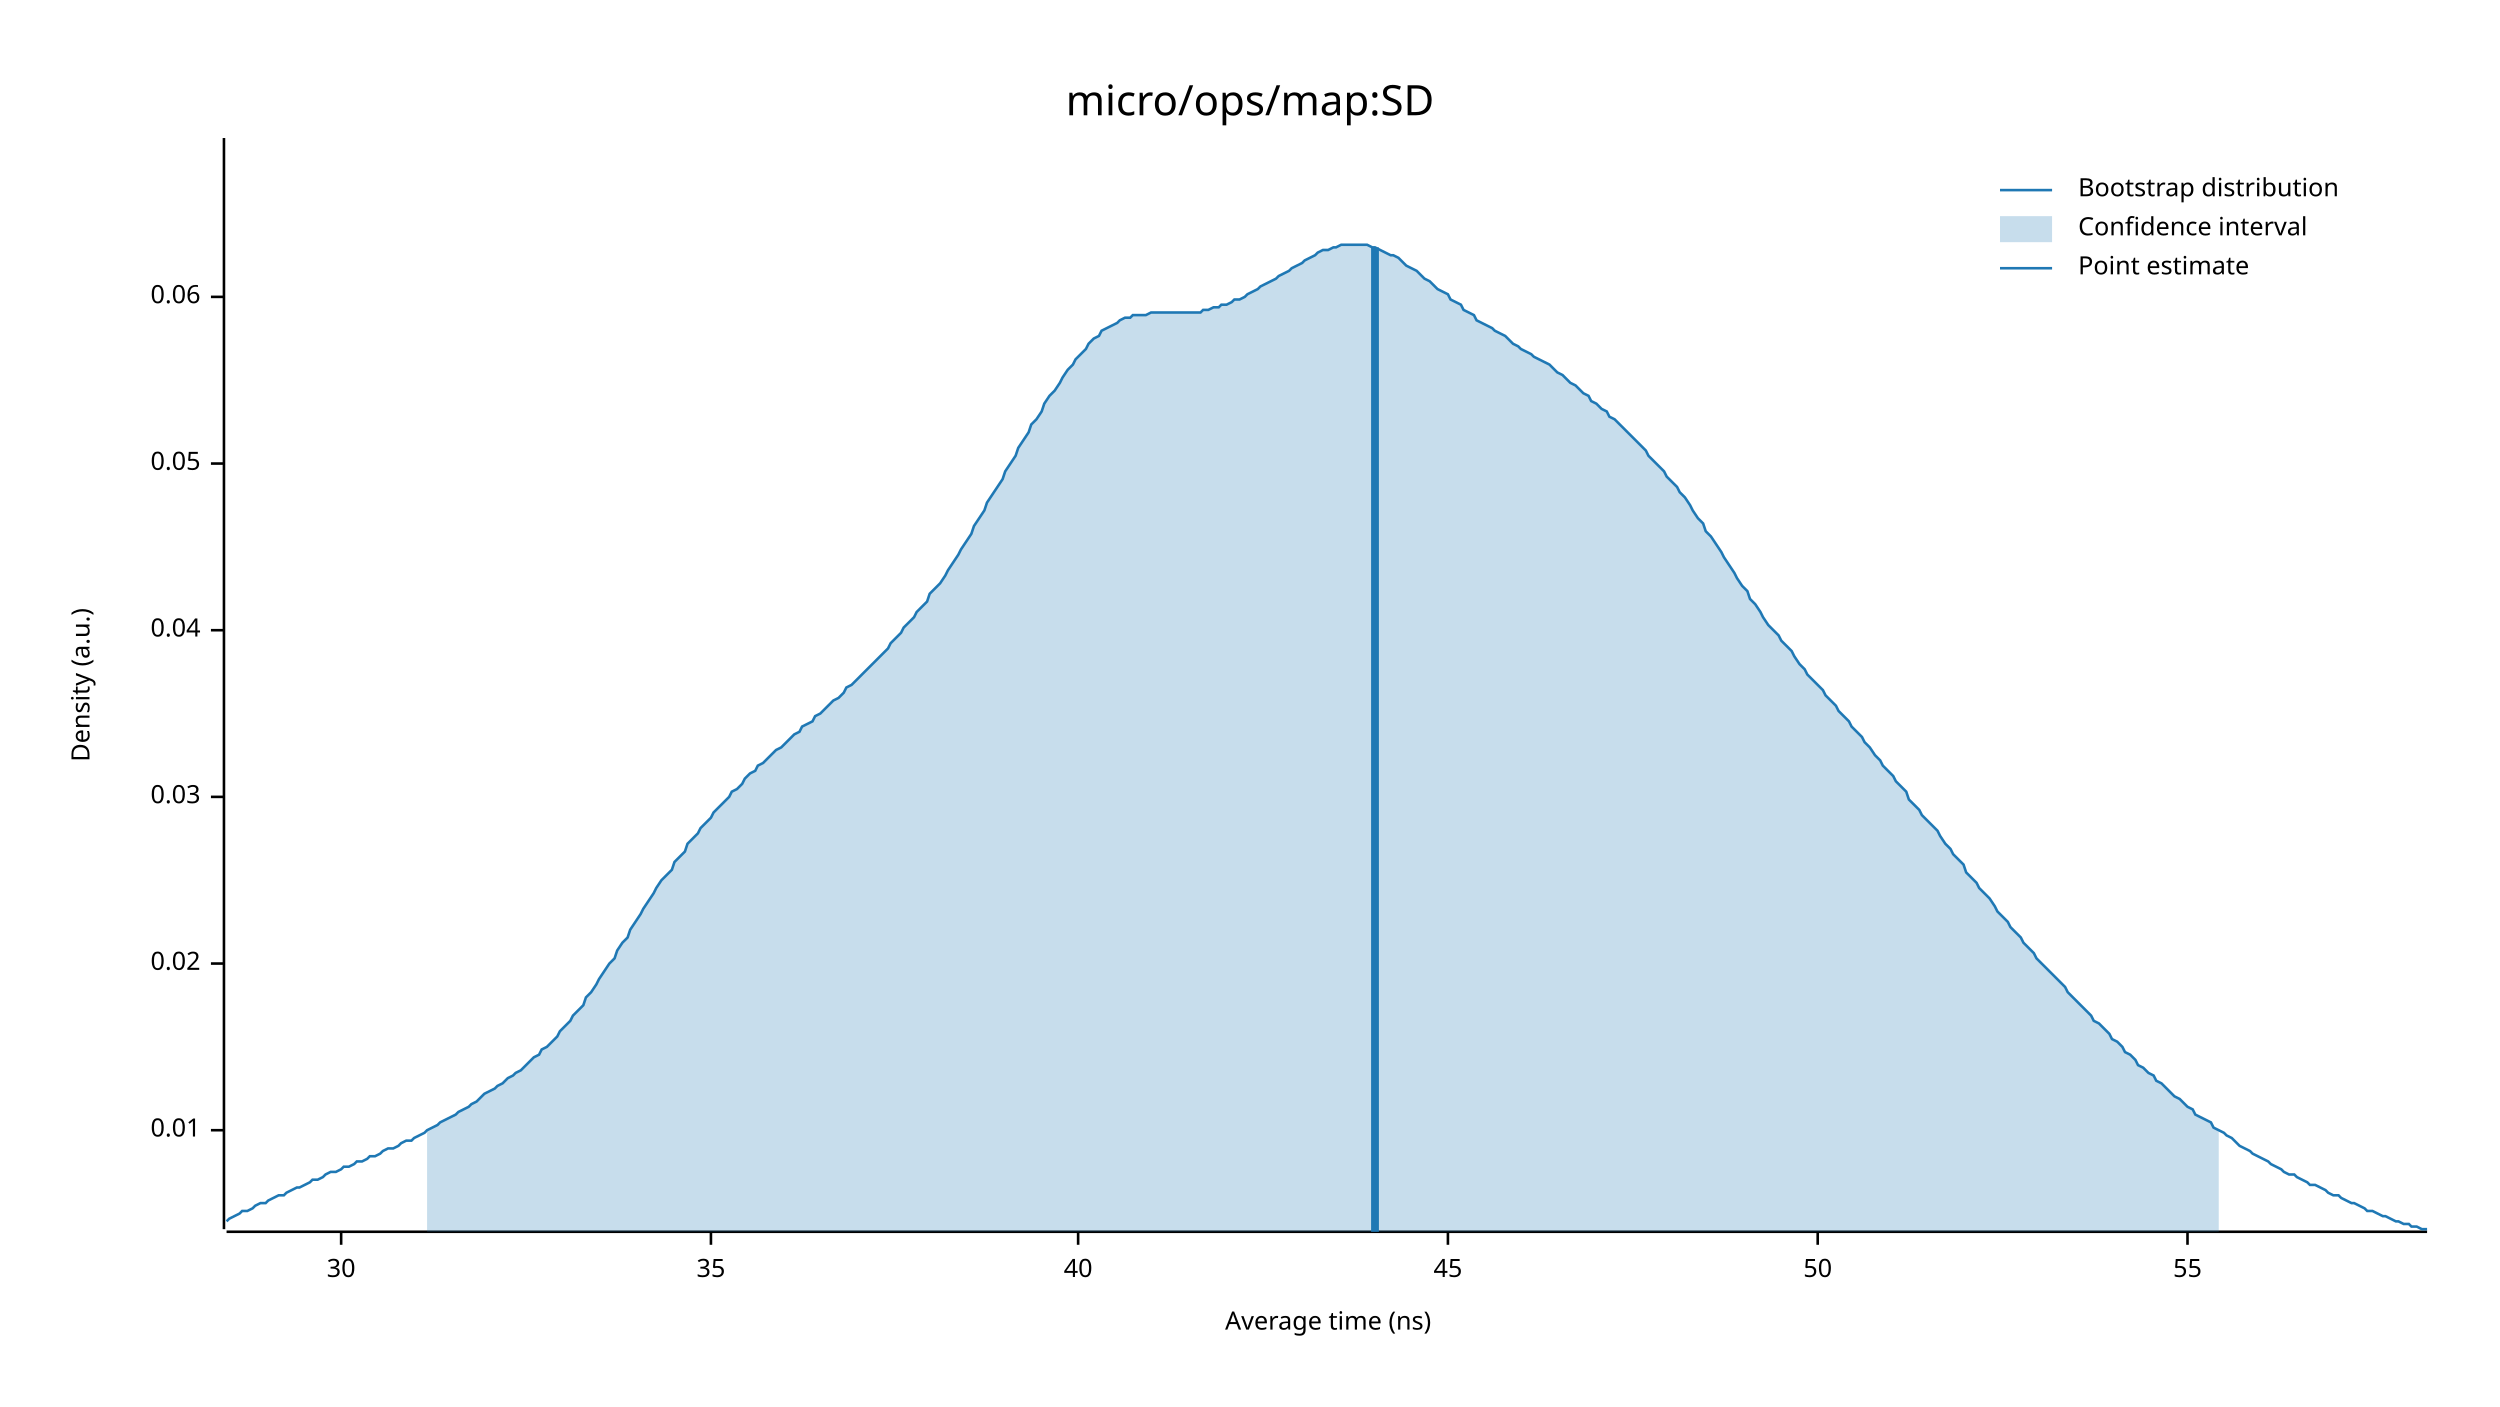
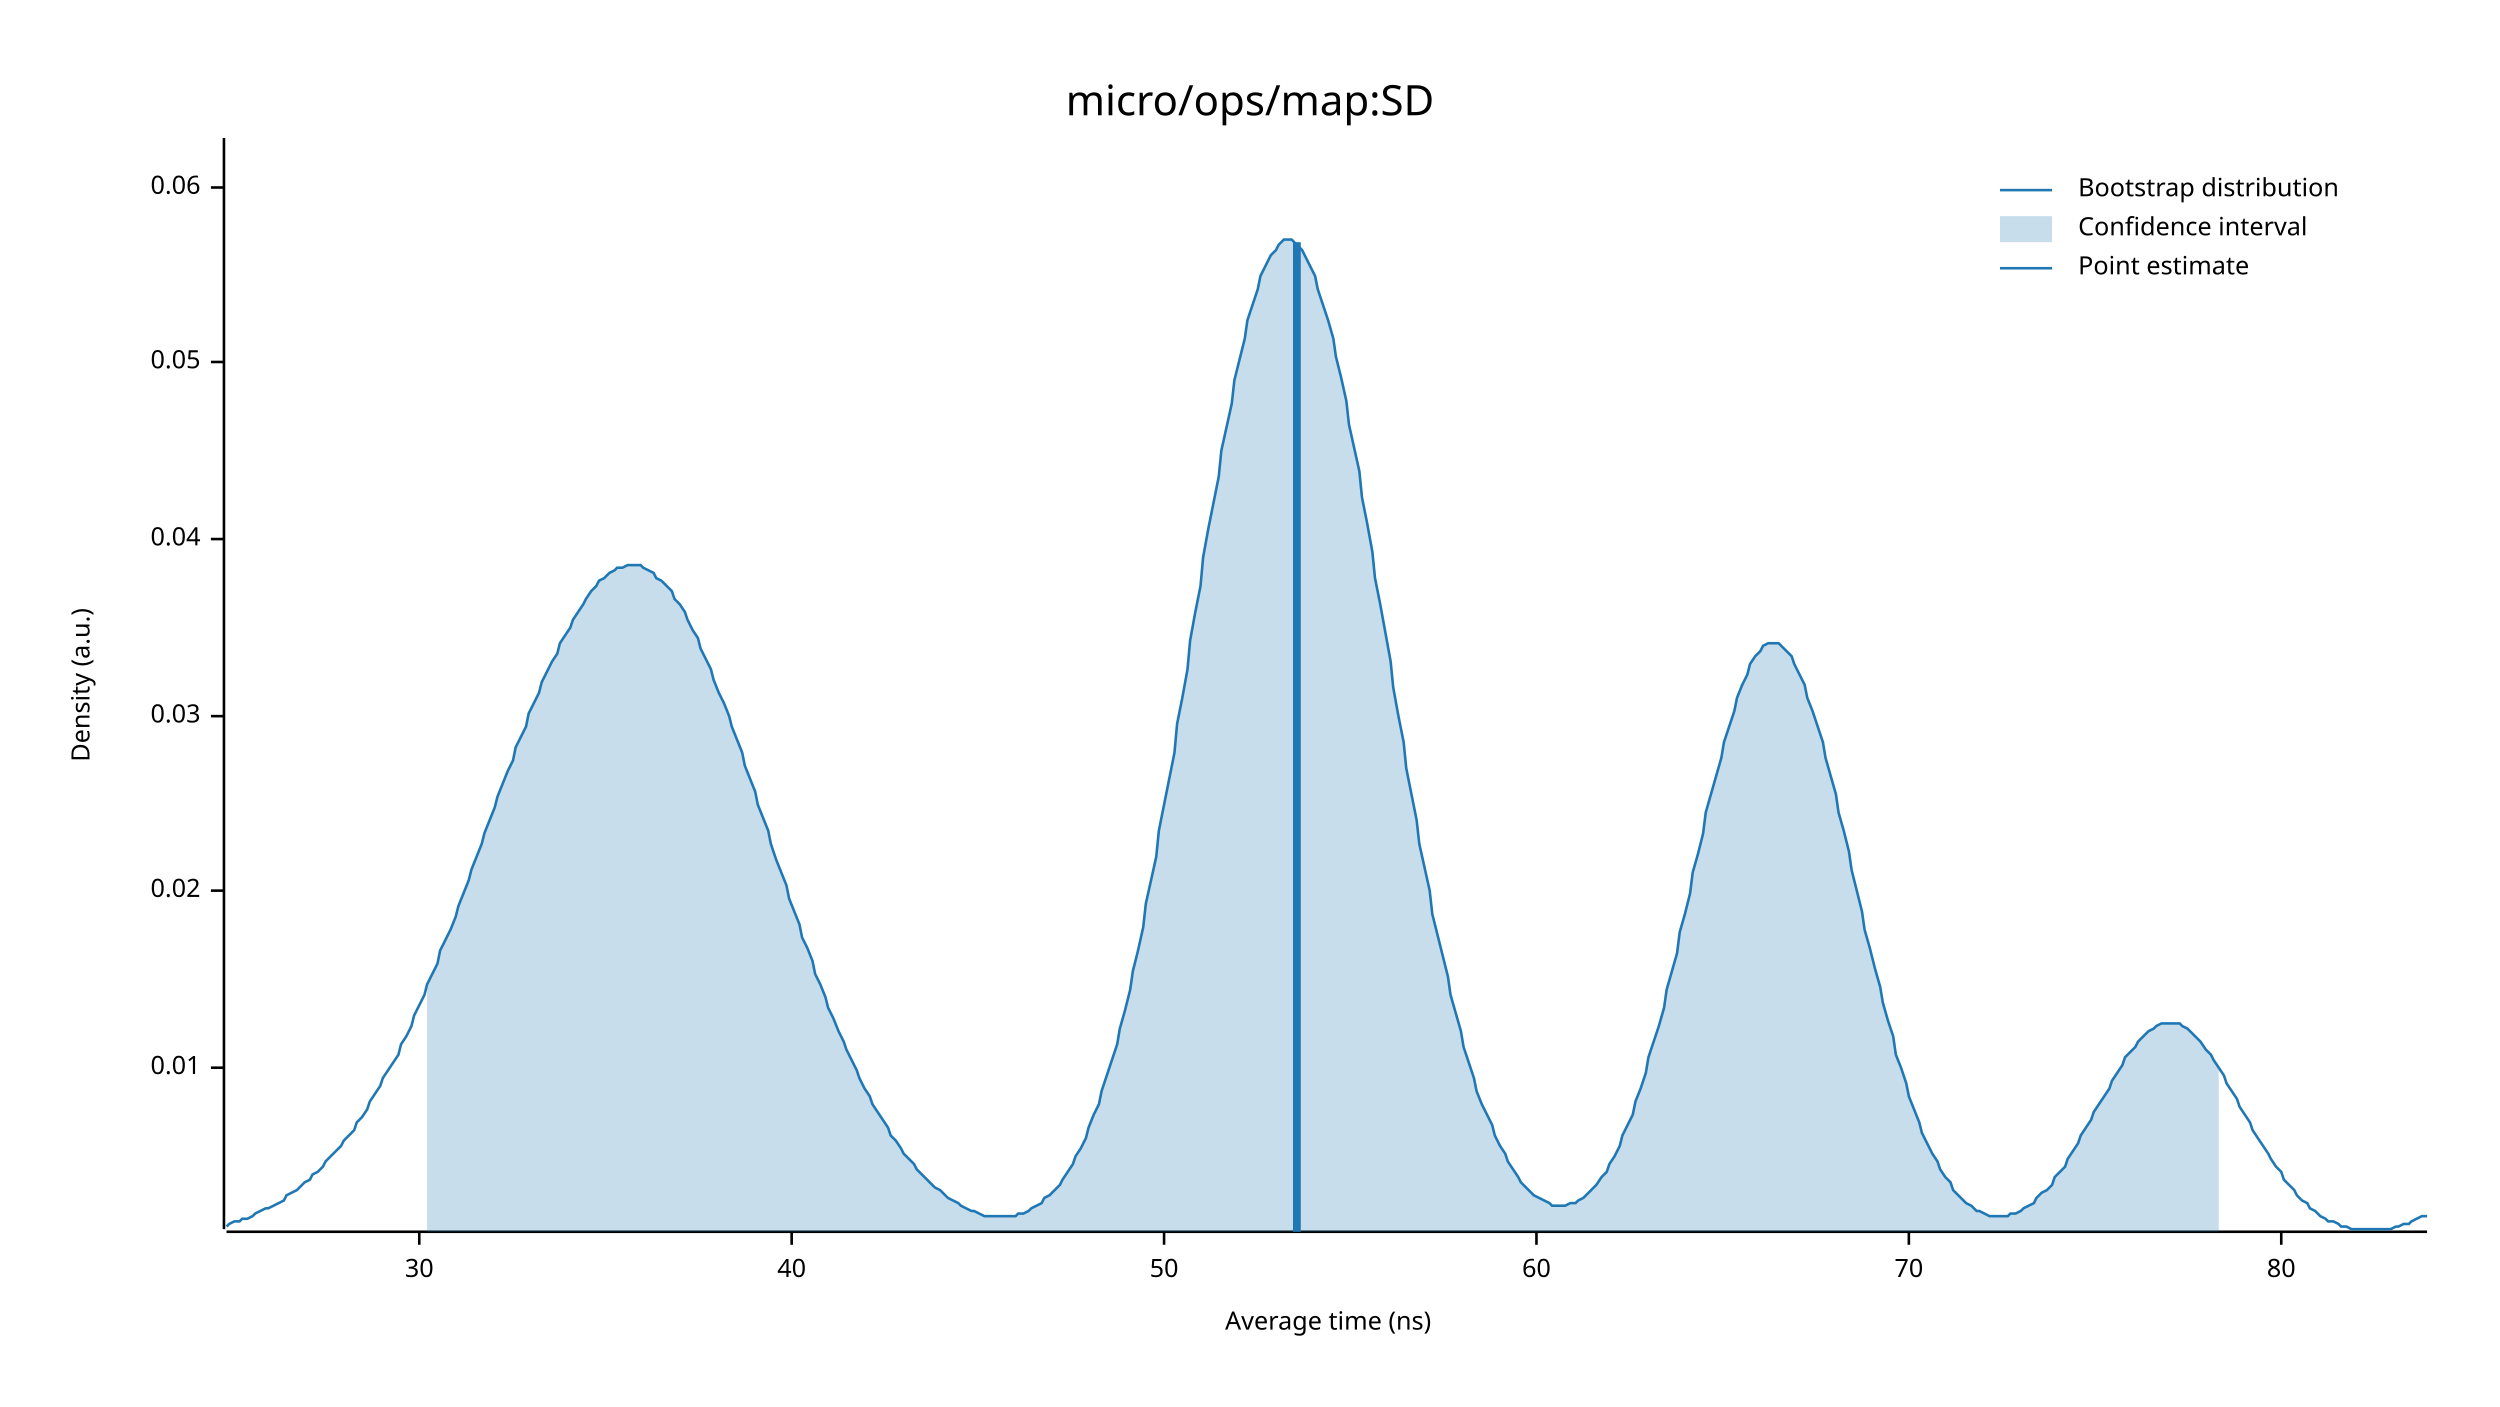
<svg xmlns="http://www.w3.org/2000/svg" width="960" height="540" viewBox="0 0 960 540">
  <text x="480" y="32" dy="0.76em" text-anchor="middle" font-family="sans-serif" font-size="16.129" opacity="1" fill="#000000">
micro/ops/map:SD
</text>
  <text x="27" y="263" dy="0.76em" text-anchor="middle" font-family="sans-serif" font-size="9.677" opacity="1" fill="#000000" transform="rotate(270, 27, 263)">
Density (a.u.)
</text>
  <text x="510" y="513" dy="-0.5ex" text-anchor="middle" font-family="sans-serif" font-size="9.677" opacity="1" fill="#000000">
Average time (ns)
</text>
  <polyline fill="none" opacity="1" stroke="#000000" stroke-width="1" points="86,53 86,472 " />
-   <text x="77" y="434" dy="0.5ex" text-anchor="end" font-family="sans-serif" font-size="9.677" opacity="1" fill="#000000">
+   <text x="77" y="410" dy="0.5ex" text-anchor="end" font-family="sans-serif" font-size="9.677" opacity="1" fill="#000000">
0.01
</text>
-   <polyline fill="none" opacity="1" stroke="#000000" stroke-width="1" points="81,434 86,434 " />
-   <text x="77" y="370" dy="0.5ex" text-anchor="end" font-family="sans-serif" font-size="9.677" opacity="1" fill="#000000">
+   <polyline fill="none" opacity="1" stroke="#000000" stroke-width="1" points="81,410 86,410 " />
+   <text x="77" y="342" dy="0.5ex" text-anchor="end" font-family="sans-serif" font-size="9.677" opacity="1" fill="#000000">
0.02
</text>
-   <polyline fill="none" opacity="1" stroke="#000000" stroke-width="1" points="81,370 86,370 " />
-   <text x="77" y="306" dy="0.5ex" text-anchor="end" font-family="sans-serif" font-size="9.677" opacity="1" fill="#000000">
+   <polyline fill="none" opacity="1" stroke="#000000" stroke-width="1" points="81,342 86,342 " />
+   <text x="77" y="275" dy="0.5ex" text-anchor="end" font-family="sans-serif" font-size="9.677" opacity="1" fill="#000000">
0.03
</text>
-   <polyline fill="none" opacity="1" stroke="#000000" stroke-width="1" points="81,306 86,306 " />
-   <text x="77" y="242" dy="0.5ex" text-anchor="end" font-family="sans-serif" font-size="9.677" opacity="1" fill="#000000">
+   <polyline fill="none" opacity="1" stroke="#000000" stroke-width="1" points="81,275 86,275 " />
+   <text x="77" y="207" dy="0.5ex" text-anchor="end" font-family="sans-serif" font-size="9.677" opacity="1" fill="#000000">
0.04
</text>
-   <polyline fill="none" opacity="1" stroke="#000000" stroke-width="1" points="81,242 86,242 " />
-   <text x="77" y="178" dy="0.5ex" text-anchor="end" font-family="sans-serif" font-size="9.677" opacity="1" fill="#000000">
+   <polyline fill="none" opacity="1" stroke="#000000" stroke-width="1" points="81,207 86,207 " />
+   <text x="77" y="139" dy="0.5ex" text-anchor="end" font-family="sans-serif" font-size="9.677" opacity="1" fill="#000000">
0.05
</text>
-   <polyline fill="none" opacity="1" stroke="#000000" stroke-width="1" points="81,178 86,178 " />
-   <text x="77" y="114" dy="0.5ex" text-anchor="end" font-family="sans-serif" font-size="9.677" opacity="1" fill="#000000">
+   <polyline fill="none" opacity="1" stroke="#000000" stroke-width="1" points="81,139 86,139 " />
+   <text x="77" y="72" dy="0.5ex" text-anchor="end" font-family="sans-serif" font-size="9.677" opacity="1" fill="#000000">
0.06
</text>
-   <polyline fill="none" opacity="1" stroke="#000000" stroke-width="1" points="81,114 86,114 " />
+   <polyline fill="none" opacity="1" stroke="#000000" stroke-width="1" points="81,72 86,72 " />
  <polyline fill="none" opacity="1" stroke="#000000" stroke-width="1" points="87,473 932,473 " />
-   <text x="131" y="483" dy="0.76em" text-anchor="middle" font-family="sans-serif" font-size="9.677" opacity="1" fill="#000000">
+   <text x="161" y="483" dy="0.76em" text-anchor="middle" font-family="sans-serif" font-size="9.677" opacity="1" fill="#000000">
30
</text>
-   <polyline fill="none" opacity="1" stroke="#000000" stroke-width="1" points="131,473 131,478 " />
-   <text x="273" y="483" dy="0.76em" text-anchor="middle" font-family="sans-serif" font-size="9.677" opacity="1" fill="#000000">
- 35
- </text>
-   <polyline fill="none" opacity="1" stroke="#000000" stroke-width="1" points="273,473 273,478 " />
-   <text x="414" y="483" dy="0.76em" text-anchor="middle" font-family="sans-serif" font-size="9.677" opacity="1" fill="#000000">
+   <polyline fill="none" opacity="1" stroke="#000000" stroke-width="1" points="161,473 161,478 " />
+   <text x="304" y="483" dy="0.76em" text-anchor="middle" font-family="sans-serif" font-size="9.677" opacity="1" fill="#000000">
40
</text>
-   <polyline fill="none" opacity="1" stroke="#000000" stroke-width="1" points="414,473 414,478 " />
-   <text x="556" y="483" dy="0.76em" text-anchor="middle" font-family="sans-serif" font-size="9.677" opacity="1" fill="#000000">
- 45
- </text>
-   <polyline fill="none" opacity="1" stroke="#000000" stroke-width="1" points="556,473 556,478 " />
-   <text x="698" y="483" dy="0.76em" text-anchor="middle" font-family="sans-serif" font-size="9.677" opacity="1" fill="#000000">
+   <polyline fill="none" opacity="1" stroke="#000000" stroke-width="1" points="304,473 304,478 " />
+   <text x="447" y="483" dy="0.76em" text-anchor="middle" font-family="sans-serif" font-size="9.677" opacity="1" fill="#000000">
50
</text>
-   <polyline fill="none" opacity="1" stroke="#000000" stroke-width="1" points="698,473 698,478 " />
-   <text x="840" y="483" dy="0.76em" text-anchor="middle" font-family="sans-serif" font-size="9.677" opacity="1" fill="#000000">
- 55
+   <polyline fill="none" opacity="1" stroke="#000000" stroke-width="1" points="447,473 447,478 " />
+   <text x="590" y="483" dy="0.76em" text-anchor="middle" font-family="sans-serif" font-size="9.677" opacity="1" fill="#000000">
+ 60
</text>
-   <polyline fill="none" opacity="1" stroke="#000000" stroke-width="1" points="840,473 840,478 " />
-   <polyline fill="none" opacity="1" stroke="#1F78B4" stroke-width="1" points="87,469 88,468 90,467 92,466 93,465 95,465 97,464 98,463 100,462 102,462 103,461 105,460 107,459 109,459 110,458 112,457 114,456 115,456 117,455 119,454 120,453 122,453 124,452 125,451 127,450 129,450 131,449 132,448 134,448 136,447 137,446 139,446 141,445 142,444 144,444 146,443 147,442 149,441 151,441 153,440 154,439 156,438 158,438 159,437 161,436 163,435 164,434 166,433 168,432 169,431 171,430 173,429 175,428 176,427 178,426 180,425 181,424 183,423 185,421 186,420 188,419 190,418 191,417 193,416 195,414 197,413 198,412 200,411 202,409 203,408 205,406 207,405 208,403 210,402 212,400 214,398 215,396 217,394 219,392 220,390 222,388 224,386 225,383 227,381 229,378 230,376 232,373 234,370 236,368 237,365 239,362 241,360 242,357 244,354 246,351 247,349 249,346 251,343 252,341 254,338 256,336 258,334 259,331 261,329 263,327 264,324 266,322 268,320 269,318 271,316 273,314 274,312 276,310 278,308 280,306 281,304 283,303 285,301 286,299 288,297 290,296 291,294 293,293 295,291 296,290 298,288 300,287 302,285 303,284 305,282 307,281 308,279 310,278 312,277 313,275 315,274 317,272 318,271 320,269 322,268 324,266 325,264 327,263 329,261 330,260 332,258 334,256 335,255 337,253 339,251 341,249 342,247 344,245 346,243 347,241 349,239 351,237 352,235 354,233 356,231 357,228 359,226 361,224 363,221 364,219 366,216 368,213 369,211 371,208 373,205 374,202 376,199 378,196 379,193 381,190 383,187 385,184 386,181 388,178 390,175 391,172 393,169 395,166 396,163 398,161 400,158 401,155 403,152 405,150 407,147 408,145 410,142 412,140 413,138 415,136 417,134 418,132 420,130 422,129 423,127 425,126 427,125 429,124 430,123 432,122 434,122 435,121 437,121 439,121 440,121 442,120 444,120 445,120 447,120 449,120 451,120 452,120 454,120 456,120 457,120 459,120 461,120 462,119 464,119 466,118 468,118 469,117 471,117 473,116 474,115 476,115 478,114 479,113 481,112 483,111 484,110 486,109 488,108 490,107 491,106 493,105 495,104 496,103 498,102 500,101 501,100 503,99 505,98 506,97 508,96 510,96 512,95 513,95 515,94 517,94 518,94 520,94 522,94 523,94 525,94 527,95 528,95 530,96 532,97 534,98 535,98 537,99 539,101 540,102 542,103 544,104 545,105 547,107 549,108 550,109 552,111 554,112 556,113 557,115 559,116 561,117 562,119 564,120 566,121 567,123 569,124 571,125 573,126 574,127 576,128 578,129 579,130 581,132 583,133 584,134 586,135 588,136 589,137 591,138 593,139 595,140 596,141 598,143 600,144 601,145 603,147 605,148 606,149 608,151 610,152 611,154 613,155 615,157 617,158 618,160 620,161 622,163 623,164 625,166 627,168 628,169 630,171 632,173 633,175 635,177 637,179 639,181 640,183 642,185 644,187 645,189 647,191 649,194 650,196 652,199 654,201 655,204 657,206 659,209 661,212 662,214 664,217 666,220 667,222 669,225 671,227 672,230 674,232 676,235 677,237 679,240 681,242 683,244 684,246 686,248 688,250 689,252 691,255 693,257 694,259 696,261 698,263 700,265 701,267 703,269 705,271 706,273 708,275 710,277 711,279 713,281 715,283 716,285 718,287 720,290 722,292 723,294 725,296 727,298 728,300 730,302 732,304 733,307 735,309 737,311 738,313 740,315 742,317 744,319 745,321 747,324 749,326 750,328 752,330 754,332 755,335 757,337 759,339 760,341 762,343 764,345 766,348 767,350 769,352 771,354 772,356 774,358 776,360 777,362 779,364 781,366 782,368 784,370 786,372 788,374 789,375 791,377 793,379 794,381 796,383 798,385 799,386 801,388 803,390 804,392 806,393 808,395 810,397 811,399 813,400 815,402 816,404 818,405 820,407 821,409 823,410 825,412 827,413 828,415 830,416 832,418 833,419 835,421 837,422 838,423 840,425 842,426 843,428 845,429 847,430 849,431 850,433 852,434 854,435 855,436 857,437 859,439 860,440 862,441 864,442 865,443 867,444 869,445 871,446 872,447 874,448 876,449 877,450 879,451 881,451 882,452 884,453 886,454 887,455 889,455 891,456 893,457 894,458 896,459 898,459 899,460 901,461 903,462 904,462 906,463 908,464 909,465 911,465 913,466 915,467 916,467 918,468 920,469 921,469 923,470 925,470 926,471 928,471 930,472 932,472 " />
-   <polygon opacity="0.25" fill="#1F78B4" points="164,434 166,433 168,432 169,431 171,430 173,429 175,428 176,427 178,426 180,425 181,424 183,423 185,421 186,420 188,419 190,418 191,417 193,416 195,414 197,413 198,412 200,411 202,409 203,408 205,406 207,405 208,403 210,402 212,400 214,398 215,396 217,394 219,392 220,390 222,388 224,386 225,383 227,381 229,378 230,376 232,373 234,370 236,368 237,365 239,362 241,360 242,357 244,354 246,351 247,349 249,346 251,343 252,341 254,338 256,336 258,334 259,331 261,329 263,327 264,324 266,322 268,320 269,318 271,316 273,314 274,312 276,310 278,308 280,306 281,304 283,303 285,301 286,299 288,297 290,296 291,294 293,293 295,291 296,290 298,288 300,287 302,285 303,284 305,282 307,281 308,279 310,278 312,277 313,275 315,274 317,272 318,271 320,269 322,268 324,266 325,264 327,263 329,261 330,260 332,258 334,256 335,255 337,253 339,251 341,249 342,247 344,245 346,243 347,241 349,239 351,237 352,235 354,233 356,231 357,228 359,226 361,224 363,221 364,219 366,216 368,213 369,211 371,208 373,205 374,202 376,199 378,196 379,193 381,190 383,187 385,184 386,181 388,178 390,175 391,172 393,169 395,166 396,163 398,161 400,158 401,155 403,152 405,150 407,147 408,145 410,142 412,140 413,138 415,136 417,134 418,132 420,130 422,129 423,127 425,126 427,125 429,124 430,123 432,122 434,122 435,121 437,121 439,121 440,121 442,120 444,120 445,120 447,120 449,120 451,120 452,120 454,120 456,120 457,120 459,120 461,120 462,119 464,119 466,118 468,118 469,117 471,117 473,116 474,115 476,115 478,114 479,113 481,112 483,111 484,110 486,109 488,108 490,107 491,106 493,105 495,104 496,103 498,102 500,101 501,100 503,99 505,98 506,97 508,96 510,96 512,95 513,95 515,94 517,94 518,94 520,94 522,94 523,94 525,94 527,95 528,95 530,96 532,97 534,98 535,98 537,99 539,101 540,102 542,103 544,104 545,105 547,107 549,108 550,109 552,111 554,112 556,113 557,115 559,116 561,117 562,119 564,120 566,121 567,123 569,124 571,125 573,126 574,127 576,128 578,129 579,130 581,132 583,133 584,134 586,135 588,136 589,137 591,138 593,139 595,140 596,141 598,143 600,144 601,145 603,147 605,148 606,149 608,151 610,152 611,154 613,155 615,157 617,158 618,160 620,161 622,163 623,164 625,166 627,168 628,169 630,171 632,173 633,175 635,177 637,179 639,181 640,183 642,185 644,187 645,189 647,191 649,194 650,196 652,199 654,201 655,204 657,206 659,209 661,212 662,214 664,217 666,220 667,222 669,225 671,227 672,230 674,232 676,235 677,237 679,240 681,242 683,244 684,246 686,248 688,250 689,252 691,255 693,257 694,259 696,261 698,263 700,265 701,267 703,269 705,271 706,273 708,275 710,277 711,279 713,281 715,283 716,285 718,287 720,290 722,292 723,294 725,296 727,298 728,300 730,302 732,304 733,307 735,309 737,311 738,313 740,315 742,317 744,319 745,321 747,324 749,326 750,328 752,330 754,332 755,335 757,337 759,339 760,341 762,343 764,345 766,348 767,350 769,352 771,354 772,356 774,358 776,360 777,362 779,364 781,366 782,368 784,370 786,372 788,374 789,375 791,377 793,379 794,381 796,383 798,385 799,386 801,388 803,390 804,392 806,393 808,395 810,397 811,399 813,400 815,402 816,404 818,405 820,407 821,409 823,410 825,412 827,413 828,415 830,416 832,418 833,419 835,421 837,422 838,423 840,425 842,426 843,428 845,429 847,430 849,431 850,433 852,434 852,473 164,473 " />
-   <polyline fill="none" opacity="1" stroke="#1F78B4" stroke-width="3" points="528,473 528,95 " />
+   <polyline fill="none" opacity="1" stroke="#000000" stroke-width="1" points="590,473 590,478 " />
+   <text x="733" y="483" dy="0.76em" text-anchor="middle" font-family="sans-serif" font-size="9.677" opacity="1" fill="#000000">
+ 70
+ </text>
+   <polyline fill="none" opacity="1" stroke="#000000" stroke-width="1" points="733,473 733,478 " />
+   <text x="876" y="483" dy="0.76em" text-anchor="middle" font-family="sans-serif" font-size="9.677" opacity="1" fill="#000000">
+ 80
+ </text>
+   <polyline fill="none" opacity="1" stroke="#000000" stroke-width="1" points="876,473 876,478 " />
+   <polyline fill="none" opacity="1" stroke="#1F78B4" stroke-width="1" points="87,471 88,470 90,469 92,469 93,468 95,468 97,467 98,466 100,465 102,464 103,464 105,463 107,462 109,461 110,459 112,458 114,457 115,456 117,454 119,453 120,451 122,450 124,448 125,446 127,444 129,442 131,440 132,438 134,436 136,434 137,431 139,429 141,426 142,423 144,420 146,417 147,414 149,411 151,408 153,405 154,401 156,398 158,394 159,390 161,386 163,382 164,378 166,374 168,370 169,365 171,361 173,357 175,352 176,348 178,343 180,338 181,334 183,329 185,324 186,320 188,315 190,310 191,306 193,301 195,296 197,292 198,287 200,283 202,279 203,274 205,270 207,266 208,262 210,258 212,254 214,251 215,247 217,244 219,241 220,238 222,235 224,232 225,230 227,227 229,225 230,223 232,222 234,220 236,219 237,218 239,218 241,217 242,217 244,217 246,217 247,218 249,219 251,220 252,222 254,223 256,225 258,227 259,230 261,232 263,235 264,238 266,242 268,245 269,249 271,253 273,257 274,261 276,266 278,270 280,275 281,279 283,284 285,289 286,294 288,299 290,304 291,309 293,314 295,319 296,324 298,330 300,335 302,340 303,345 305,350 307,355 308,360 310,364 312,369 313,374 315,378 317,383 318,387 320,391 322,396 324,400 325,403 327,407 329,411 330,414 332,418 334,421 335,424 337,427 339,430 341,433 342,436 344,438 346,441 347,443 349,445 351,447 352,449 354,451 356,453 357,454 359,456 361,457 363,459 364,460 366,461 368,462 369,463 371,464 373,465 374,465 376,466 378,467 379,467 381,467 383,467 385,467 386,467 388,467 390,467 391,466 393,466 395,465 396,464 398,463 400,462 401,460 403,459 405,457 407,455 408,453 410,450 412,447 413,444 415,441 417,437 418,433 420,428 422,424 423,419 425,413 427,407 429,401 430,395 432,388 434,380 435,373 437,365 439,356 440,347 442,338 444,329 445,319 447,309 449,299 451,289 452,278 454,268 456,257 457,246 459,235 461,225 462,214 464,203 466,193 468,183 469,173 471,164 473,155 474,146 476,138 478,130 479,123 481,117 483,111 484,106 486,102 488,98 490,96 491,94 493,92 495,92 496,92 498,94 500,96 501,98 503,102 505,106 506,111 508,117 510,123 512,130 513,137 515,145 517,154 518,163 520,172 522,181 523,191 525,201 527,212 528,222 530,232 532,243 534,254 535,264 537,275 539,285 540,295 542,305 544,315 545,324 547,333 549,342 550,351 552,359 554,367 556,375 557,382 559,389 561,396 562,402 564,408 566,414 567,419 569,424 571,428 573,432 574,436 576,440 578,443 579,446 581,449 583,452 584,454 586,456 588,458 589,459 591,460 593,461 595,462 596,463 598,463 600,463 601,463 603,462 605,462 606,461 608,460 610,458 611,457 613,455 615,452 617,450 618,447 620,444 622,440 623,436 625,432 627,428 628,423 630,418 632,412 633,406 635,400 637,394 639,387 640,380 642,373 644,366 645,358 647,351 649,343 650,335 652,328 654,320 655,312 657,305 659,298 661,291 662,285 664,279 666,273 667,268 669,263 671,259 672,255 674,252 676,250 677,248 679,247 681,247 683,247 684,248 686,250 688,252 689,255 691,259 693,263 694,268 696,273 698,279 700,285 701,291 703,298 705,305 706,312 708,319 710,327 711,334 713,342 715,350 716,357 718,364 720,372 722,379 723,385 725,392 727,398 728,405 730,410 732,416 733,421 735,426 737,431 738,435 740,439 742,443 744,446 745,449 747,452 749,454 750,457 752,459 754,461 755,462 757,463 759,465 760,465 762,466 764,467 766,467 767,467 769,467 771,467 772,466 774,466 776,465 777,464 779,463 781,462 782,460 784,458 786,457 788,455 789,452 791,450 793,448 794,445 796,442 798,439 799,436 801,433 803,430 804,427 806,424 808,421 810,418 811,415 813,412 815,409 816,406 818,404 820,402 821,400 823,398 825,396 827,395 828,394 830,393 832,393 833,393 835,393 837,393 838,394 840,395 842,397 843,398 845,400 847,403 849,405 850,407 852,410 854,413 855,416 857,419 859,422 860,425 862,428 864,431 865,434 867,437 869,440 871,443 872,445 874,448 876,450 877,453 879,455 881,457 882,459 884,461 886,462 887,464 889,465 891,467 893,468 894,469 896,469 898,470 899,471 901,471 903,472 904,472 906,472 908,472 909,472 911,472 913,472 915,472 916,472 918,472 920,471 921,471 923,470 925,470 926,469 928,468 930,467 932,467 " />
+   <polygon opacity="0.25" fill="#1F78B4" points="164,378 166,374 168,370 169,365 171,361 173,357 175,352 176,348 178,343 180,338 181,334 183,329 185,324 186,320 188,315 190,310 191,306 193,301 195,296 197,292 198,287 200,283 202,279 203,274 205,270 207,266 208,262 210,258 212,254 214,251 215,247 217,244 219,241 220,238 222,235 224,232 225,230 227,227 229,225 230,223 232,222 234,220 236,219 237,218 239,218 241,217 242,217 244,217 246,217 247,218 249,219 251,220 252,222 254,223 256,225 258,227 259,230 261,232 263,235 264,238 266,242 268,245 269,249 271,253 273,257 274,261 276,266 278,270 280,275 281,279 283,284 285,289 286,294 288,299 290,304 291,309 293,314 295,319 296,324 298,330 300,335 302,340 303,345 305,350 307,355 308,360 310,364 312,369 313,374 315,378 317,383 318,387 320,391 322,396 324,400 325,403 327,407 329,411 330,414 332,418 334,421 335,424 337,427 339,430 341,433 342,436 344,438 346,441 347,443 349,445 351,447 352,449 354,451 356,453 357,454 359,456 361,457 363,459 364,460 366,461 368,462 369,463 371,464 373,465 374,465 376,466 378,467 379,467 381,467 383,467 385,467 386,467 388,467 390,467 391,466 393,466 395,465 396,464 398,463 400,462 401,460 403,459 405,457 407,455 408,453 410,450 412,447 413,444 415,441 417,437 418,433 420,428 422,424 423,419 425,413 427,407 429,401 430,395 432,388 434,380 435,373 437,365 439,356 440,347 442,338 444,329 445,319 447,309 449,299 451,289 452,278 454,268 456,257 457,246 459,235 461,225 462,214 464,203 466,193 468,183 469,173 471,164 473,155 474,146 476,138 478,130 479,123 481,117 483,111 484,106 486,102 488,98 490,96 491,94 493,92 495,92 496,92 498,94 500,96 501,98 503,102 505,106 506,111 508,117 510,123 512,130 513,137 515,145 517,154 518,163 520,172 522,181 523,191 525,201 527,212 528,222 530,232 532,243 534,254 535,264 537,275 539,285 540,295 542,305 544,315 545,324 547,333 549,342 550,351 552,359 554,367 556,375 557,382 559,389 561,396 562,402 564,408 566,414 567,419 569,424 571,428 573,432 574,436 576,440 578,443 579,446 581,449 583,452 584,454 586,456 588,458 589,459 591,460 593,461 595,462 596,463 598,463 600,463 601,463 603,462 605,462 606,461 608,460 610,458 611,457 613,455 615,452 617,450 618,447 620,444 622,440 623,436 625,432 627,428 628,423 630,418 632,412 633,406 635,400 637,394 639,387 640,380 642,373 644,366 645,358 647,351 649,343 650,335 652,328 654,320 655,312 657,305 659,298 661,291 662,285 664,279 666,273 667,268 669,263 671,259 672,255 674,252 676,250 677,248 679,247 681,247 683,247 684,248 686,250 688,252 689,255 691,259 693,263 694,268 696,273 698,279 700,285 701,291 703,298 705,305 706,312 708,319 710,327 711,334 713,342 715,350 716,357 718,364 720,372 722,379 723,385 725,392 727,398 728,405 730,410 732,416 733,421 735,426 737,431 738,435 740,439 742,443 744,446 745,449 747,452 749,454 750,457 752,459 754,461 755,462 757,463 759,465 760,465 762,466 764,467 766,467 767,467 769,467 771,467 772,466 774,466 776,465 777,464 779,463 781,462 782,460 784,458 786,457 788,455 789,452 791,450 793,448 794,445 796,442 798,439 799,436 801,433 803,430 804,427 806,424 808,421 810,418 811,415 813,412 815,409 816,406 818,404 820,402 821,400 823,398 825,396 827,395 828,394 830,393 832,393 833,393 835,393 837,393 838,394 840,395 842,397 843,398 845,400 847,403 849,405 850,407 852,410 852,473 164,473 " />
+   <polyline fill="none" opacity="1" stroke="#1F78B4" stroke-width="3" points="498,473 498,93 " />
  <text x="798" y="68" dy="0.76em" text-anchor="start" font-family="sans-serif" font-size="9.677" opacity="1" fill="#000000">
Bootstrap distribution
</text>
  <text x="798" y="83" dy="0.76em" text-anchor="start" font-family="sans-serif" font-size="9.677" opacity="1" fill="#000000">
Confidence interval
</text>
  <text x="798" y="98" dy="0.76em" text-anchor="start" font-family="sans-serif" font-size="9.677" opacity="1" fill="#000000">
Point estimate
</text>
  <polyline fill="none" opacity="1" stroke="#1F78B4" stroke-width="1" points="768,73 788,73 " />
  <rect x="768" y="83" width="20" height="10" opacity="0.25" fill="#1F78B4" stroke="none" />
  <polyline fill="none" opacity="1" stroke="#1F78B4" stroke-width="1" points="768,103 788,103 " />
</svg>
